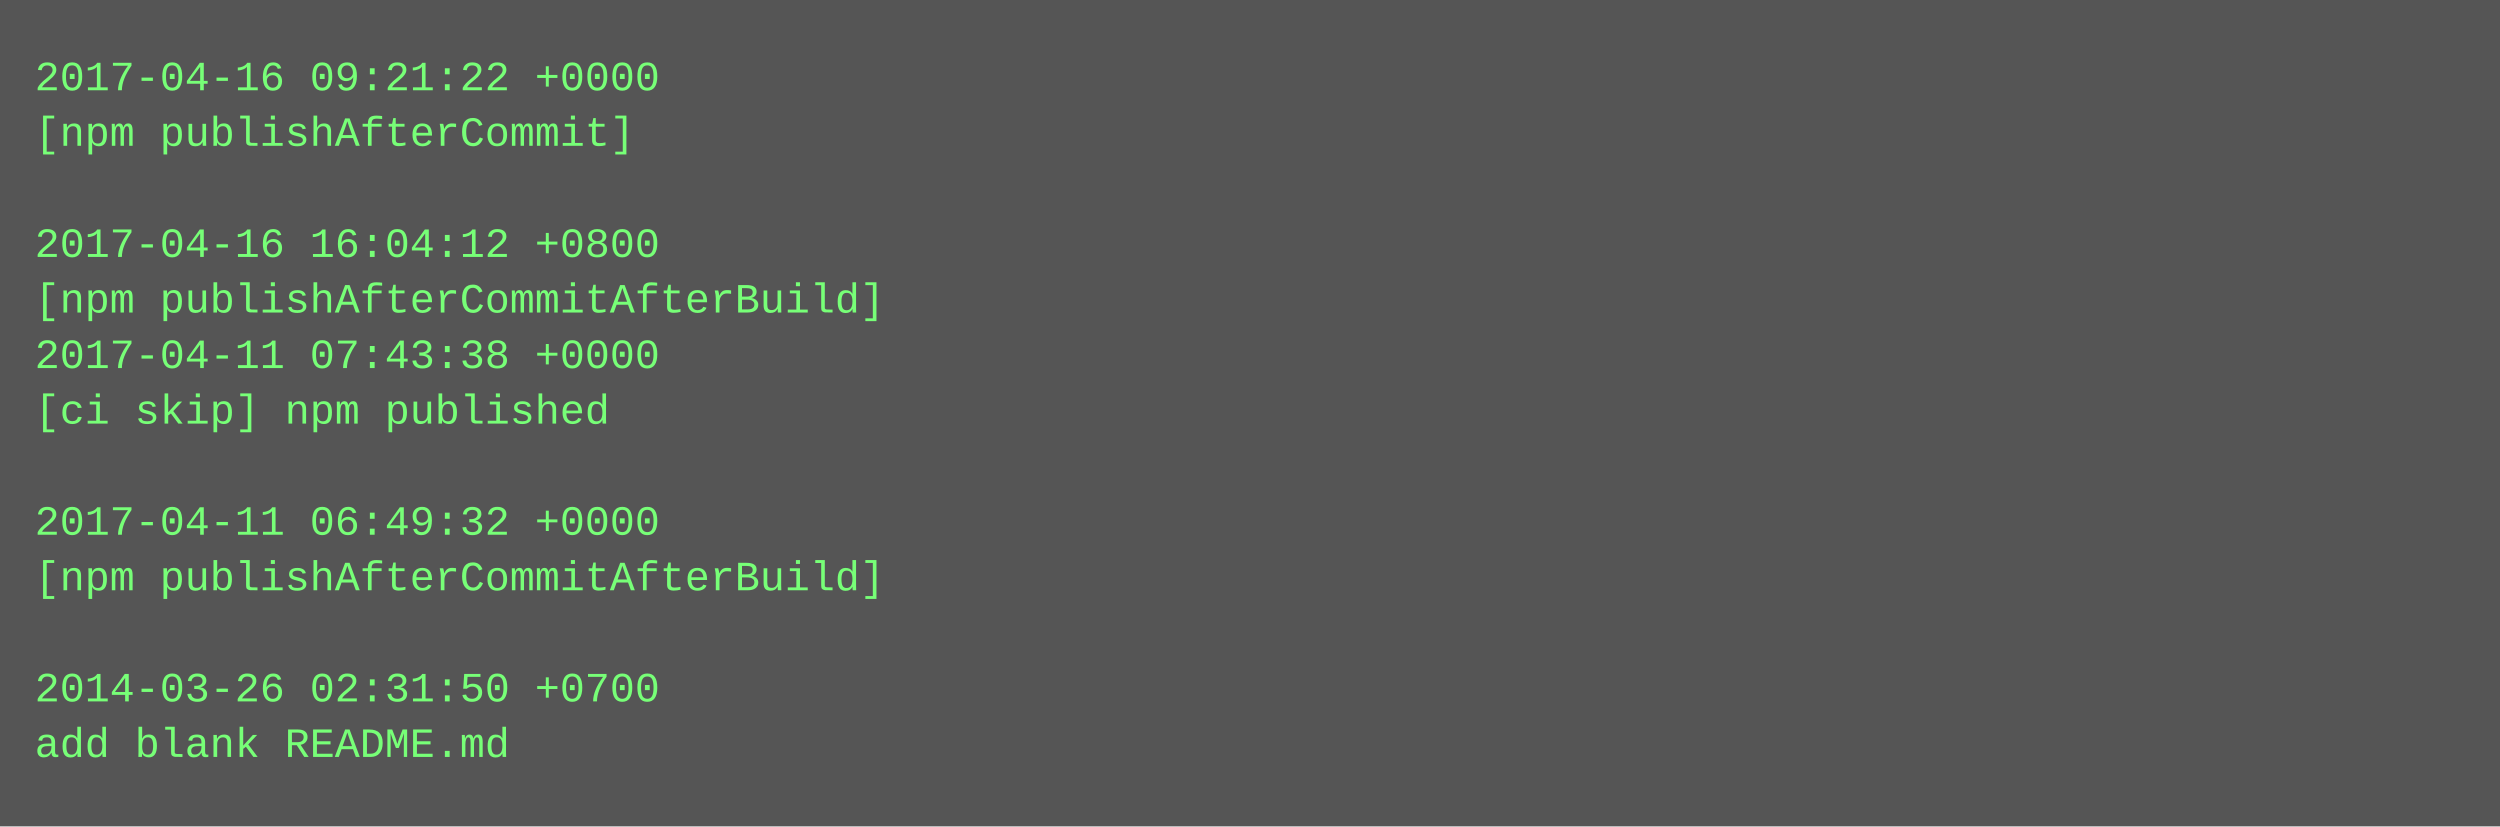
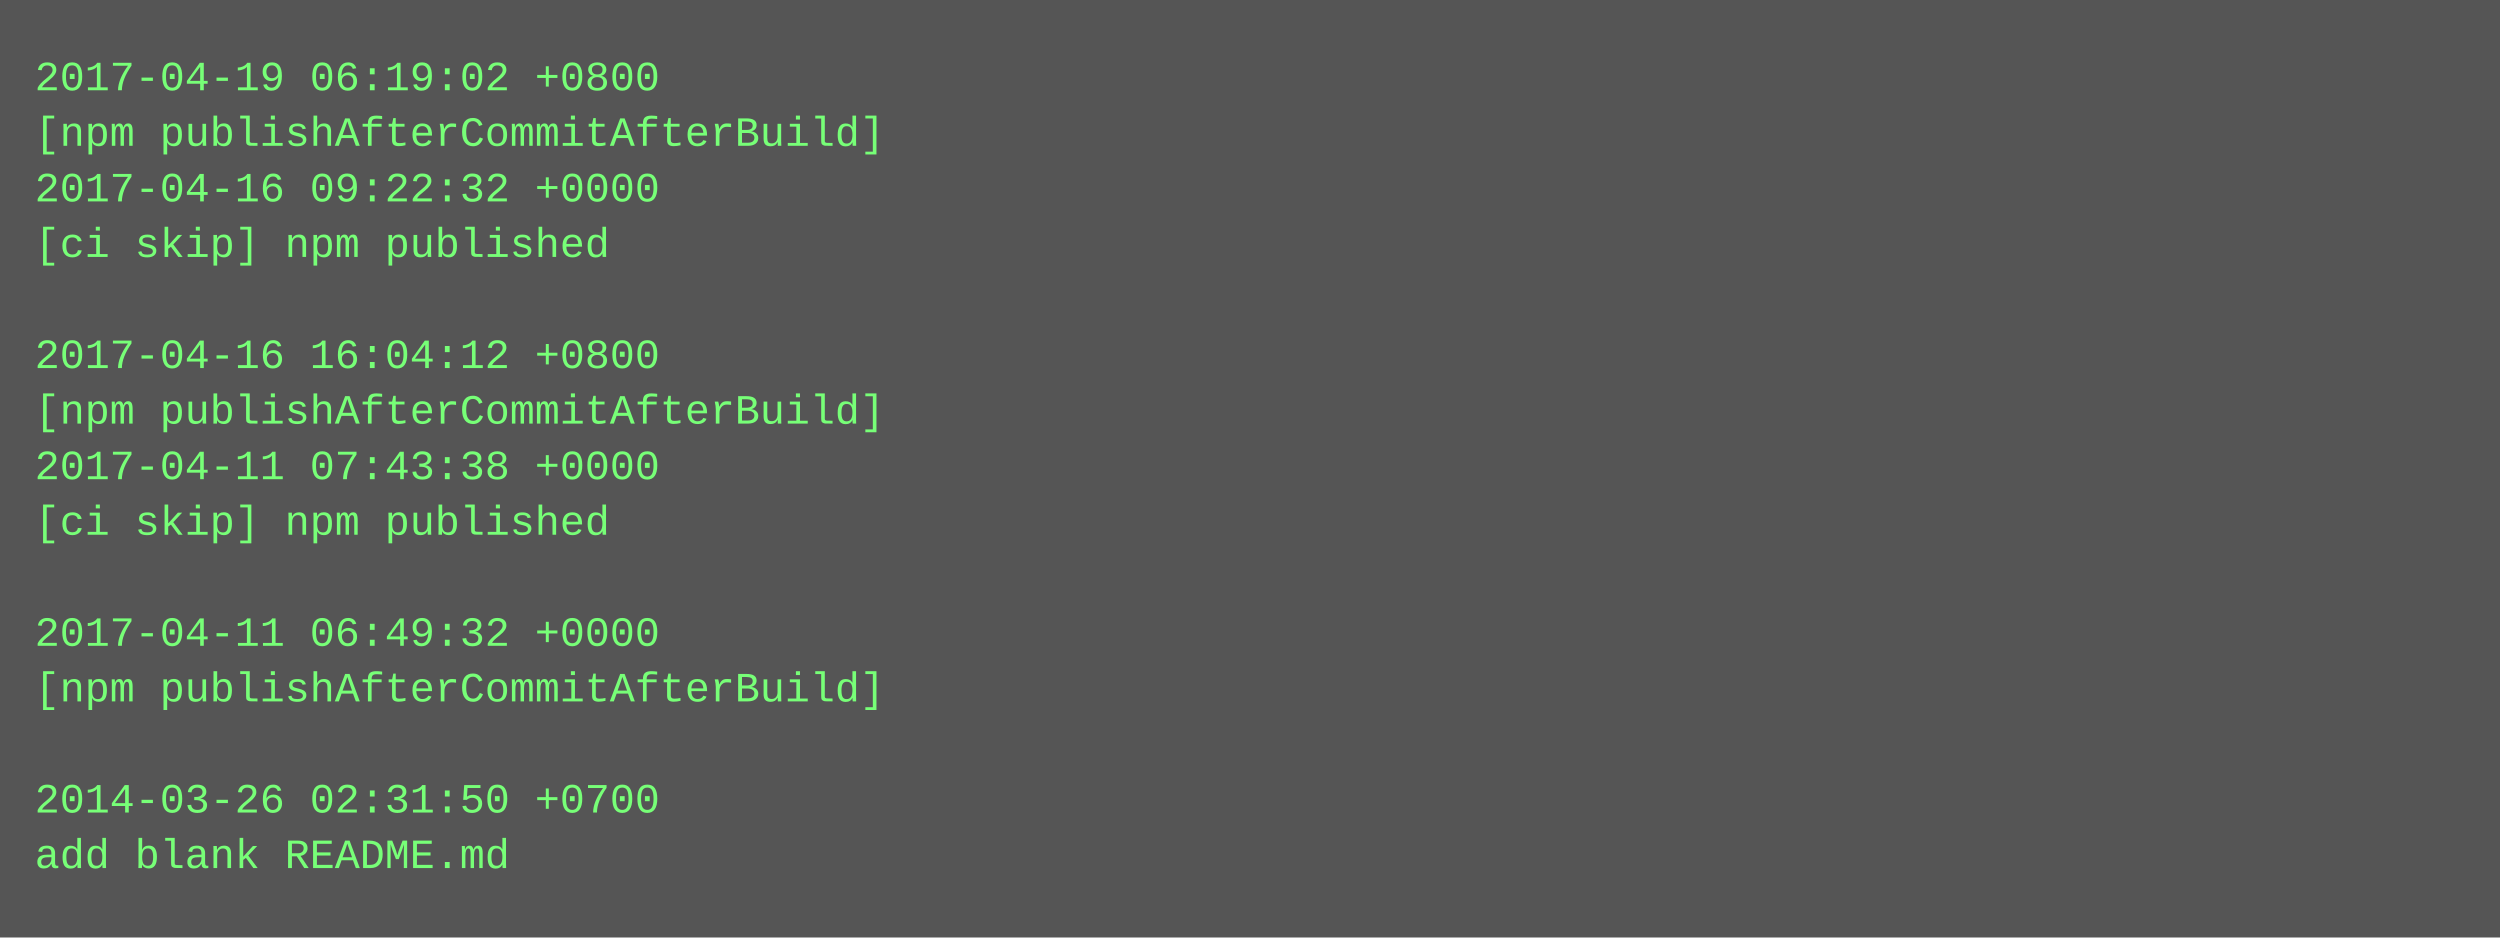
- <svg xmlns="http://www.w3.org/2000/svg" height="238" width="720">
-   <rect height="238" fill="#555" width="720" />
+ <svg xmlns="http://www.w3.org/2000/svg" height="270" width="720">
+   <rect height="270" fill="#555" width="720" />
  <text fill="#7f7" font-family="Courier New" font-size="12" xml:space="preserve">
-     <tspan x="10" y="26">2017-04-16 09:21:22 +0000</tspan>
-     <tspan x="10" y="42">[npm publishAfterCommit]</tspan>
-     <tspan x="10" y="58" />
-     <tspan x="10" y="74">2017-04-16 16:04:12 +0800</tspan>
-     <tspan x="10" y="90">[npm publishAfterCommitAfterBuild]</tspan>
-     <tspan x="10" y="106">2017-04-11 07:43:38 +0000</tspan>
-     <tspan x="10" y="122">[ci skip] npm published</tspan>
-     <tspan x="10" y="138" />
-     <tspan x="10" y="154">2017-04-11 06:49:32 +0000</tspan>
-     <tspan x="10" y="170">[npm publishAfterCommitAfterBuild]</tspan>
-     <tspan x="10" y="186" />
-     <tspan x="10" y="202">2014-03-26 02:31:50 +0700</tspan>
-     <tspan x="10" y="218">add blank README.md</tspan>
+     <tspan x="10" y="26">2017-04-19 06:19:02 +0800</tspan>
+     <tspan x="10" y="42">[npm publishAfterCommitAfterBuild]</tspan>
+     <tspan x="10" y="58">2017-04-16 09:22:32 +0000</tspan>
+     <tspan x="10" y="74">[ci skip] npm published</tspan>
+     <tspan x="10" y="90" />
+     <tspan x="10" y="106">2017-04-16 16:04:12 +0800</tspan>
+     <tspan x="10" y="122">[npm publishAfterCommitAfterBuild]</tspan>
+     <tspan x="10" y="138">2017-04-11 07:43:38 +0000</tspan>
+     <tspan x="10" y="154">[ci skip] npm published</tspan>
+     <tspan x="10" y="170" />
+     <tspan x="10" y="186">2017-04-11 06:49:32 +0000</tspan>
+     <tspan x="10" y="202">[npm publishAfterCommitAfterBuild]</tspan>
+     <tspan x="10" y="218" />
+     <tspan x="10" y="234">2014-03-26 02:31:50 +0700</tspan>
+     <tspan x="10" y="250">add blank README.md</tspan>
  </text>
</svg>
